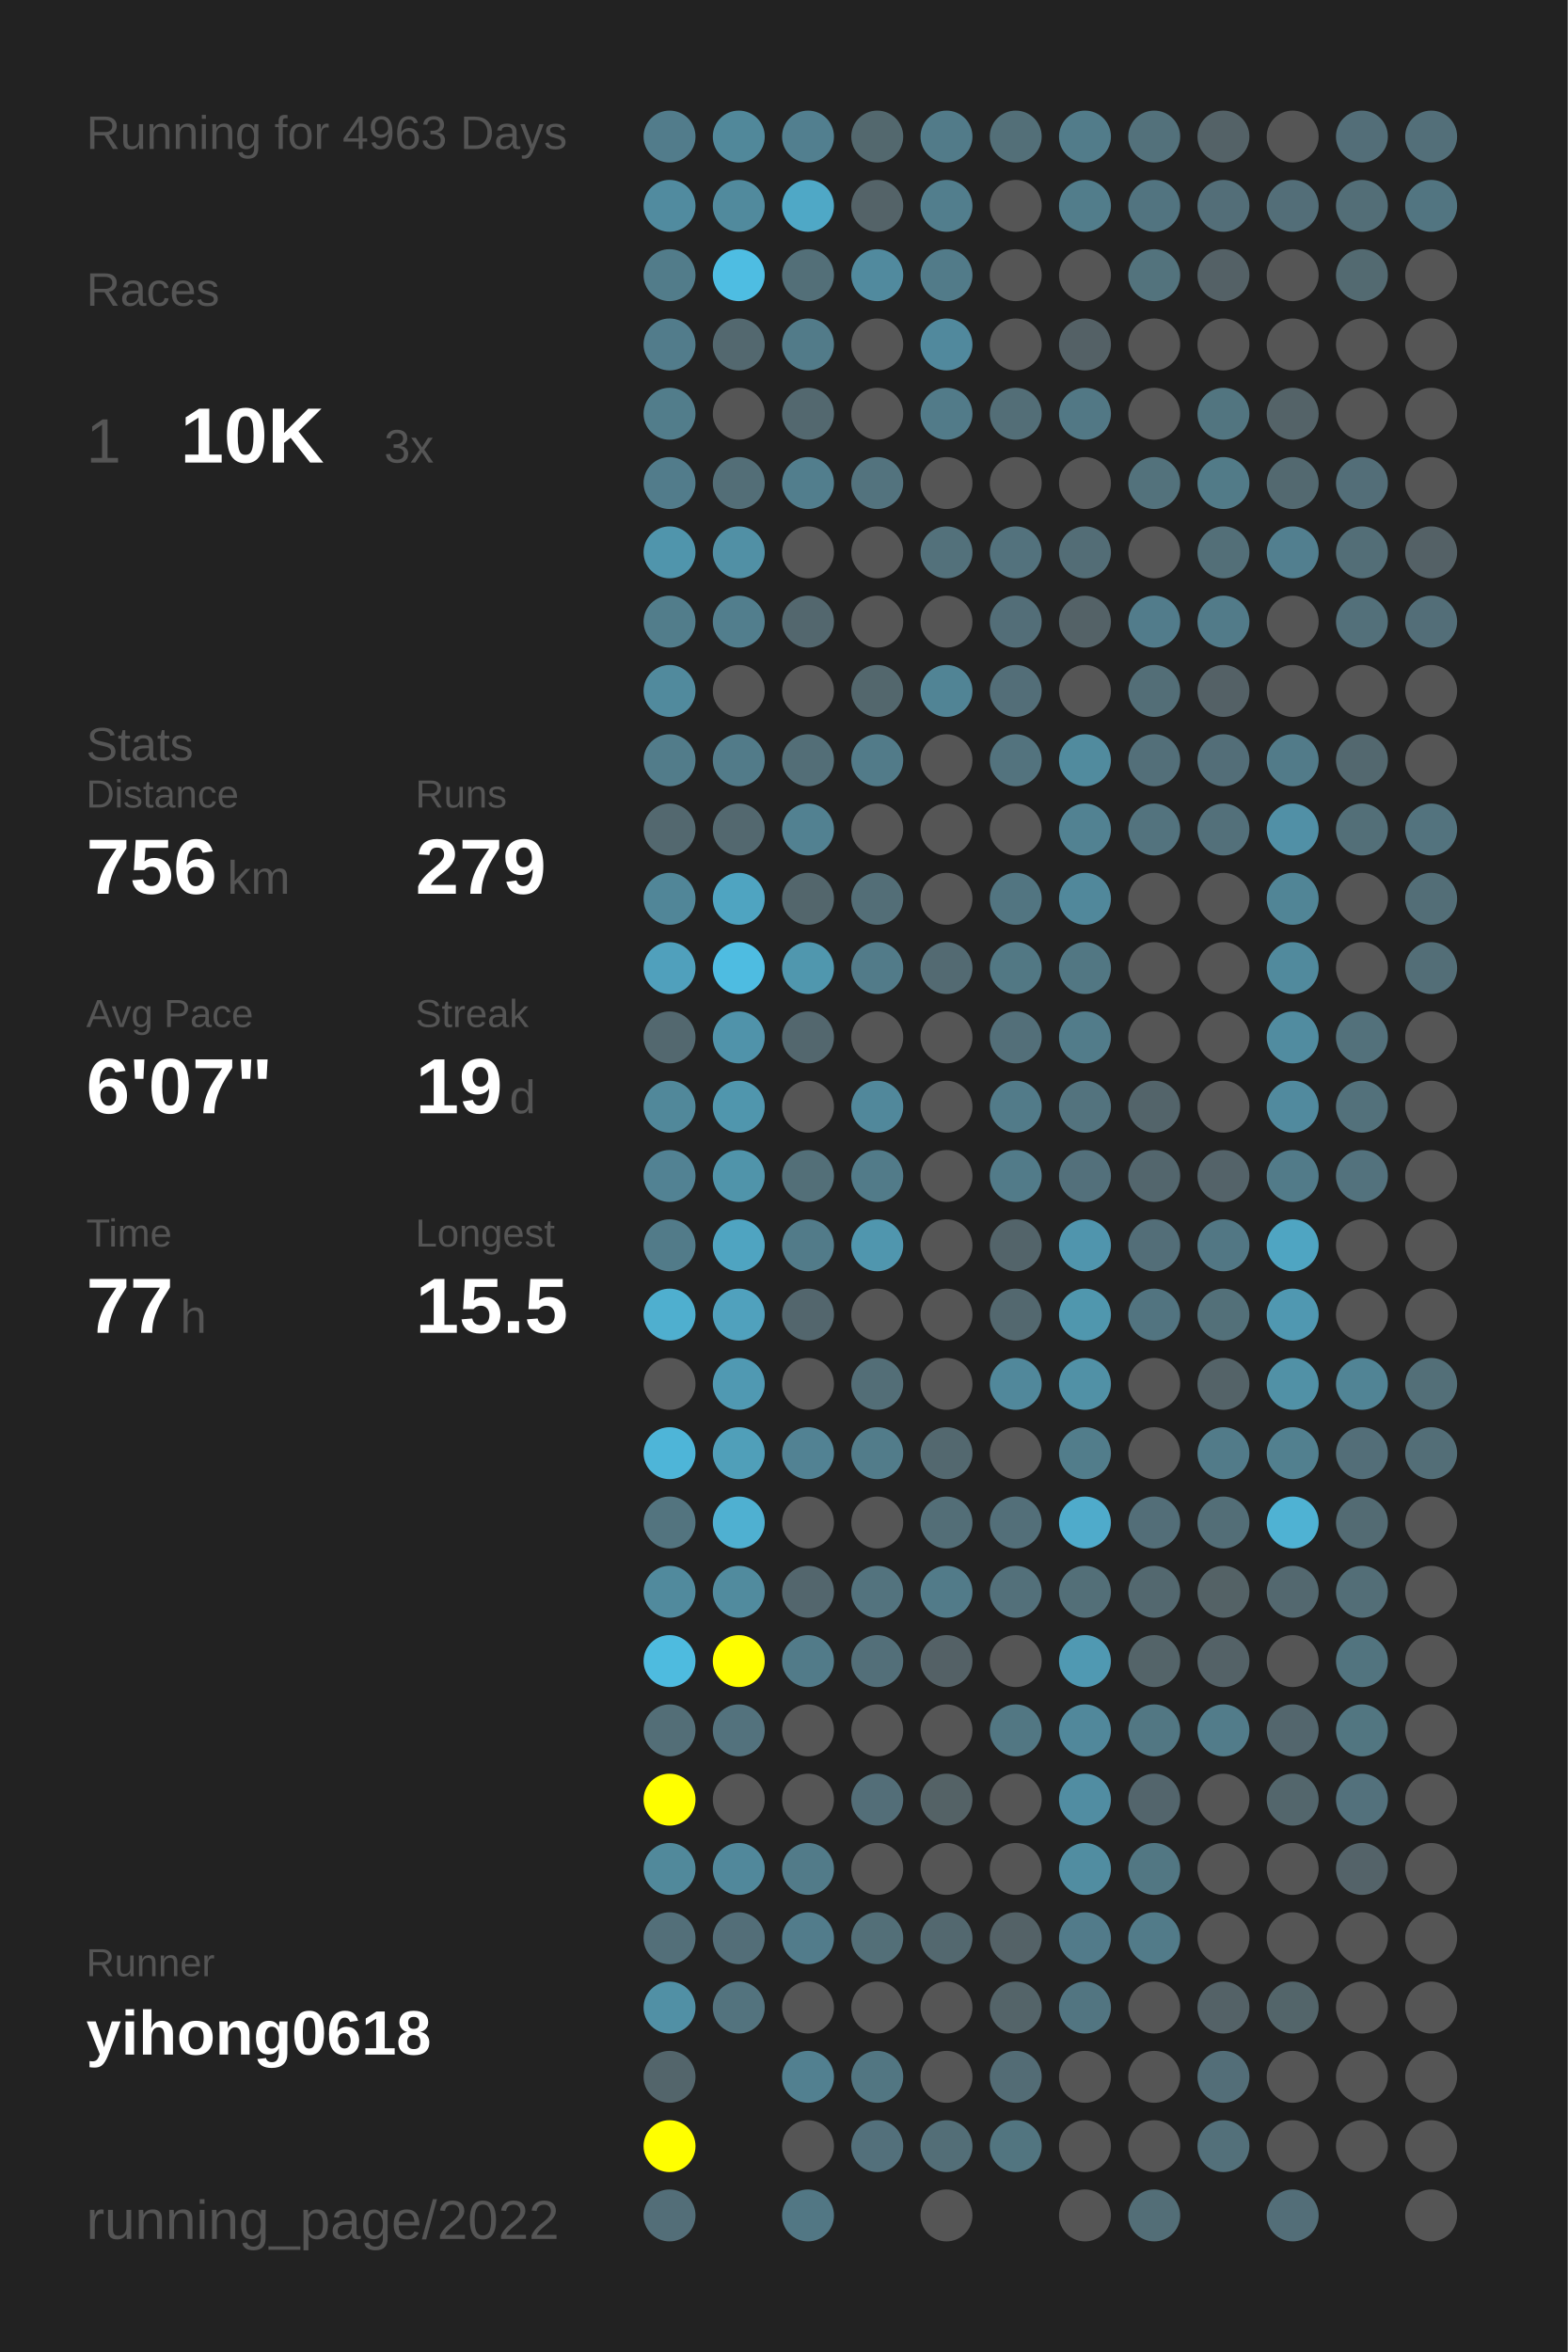
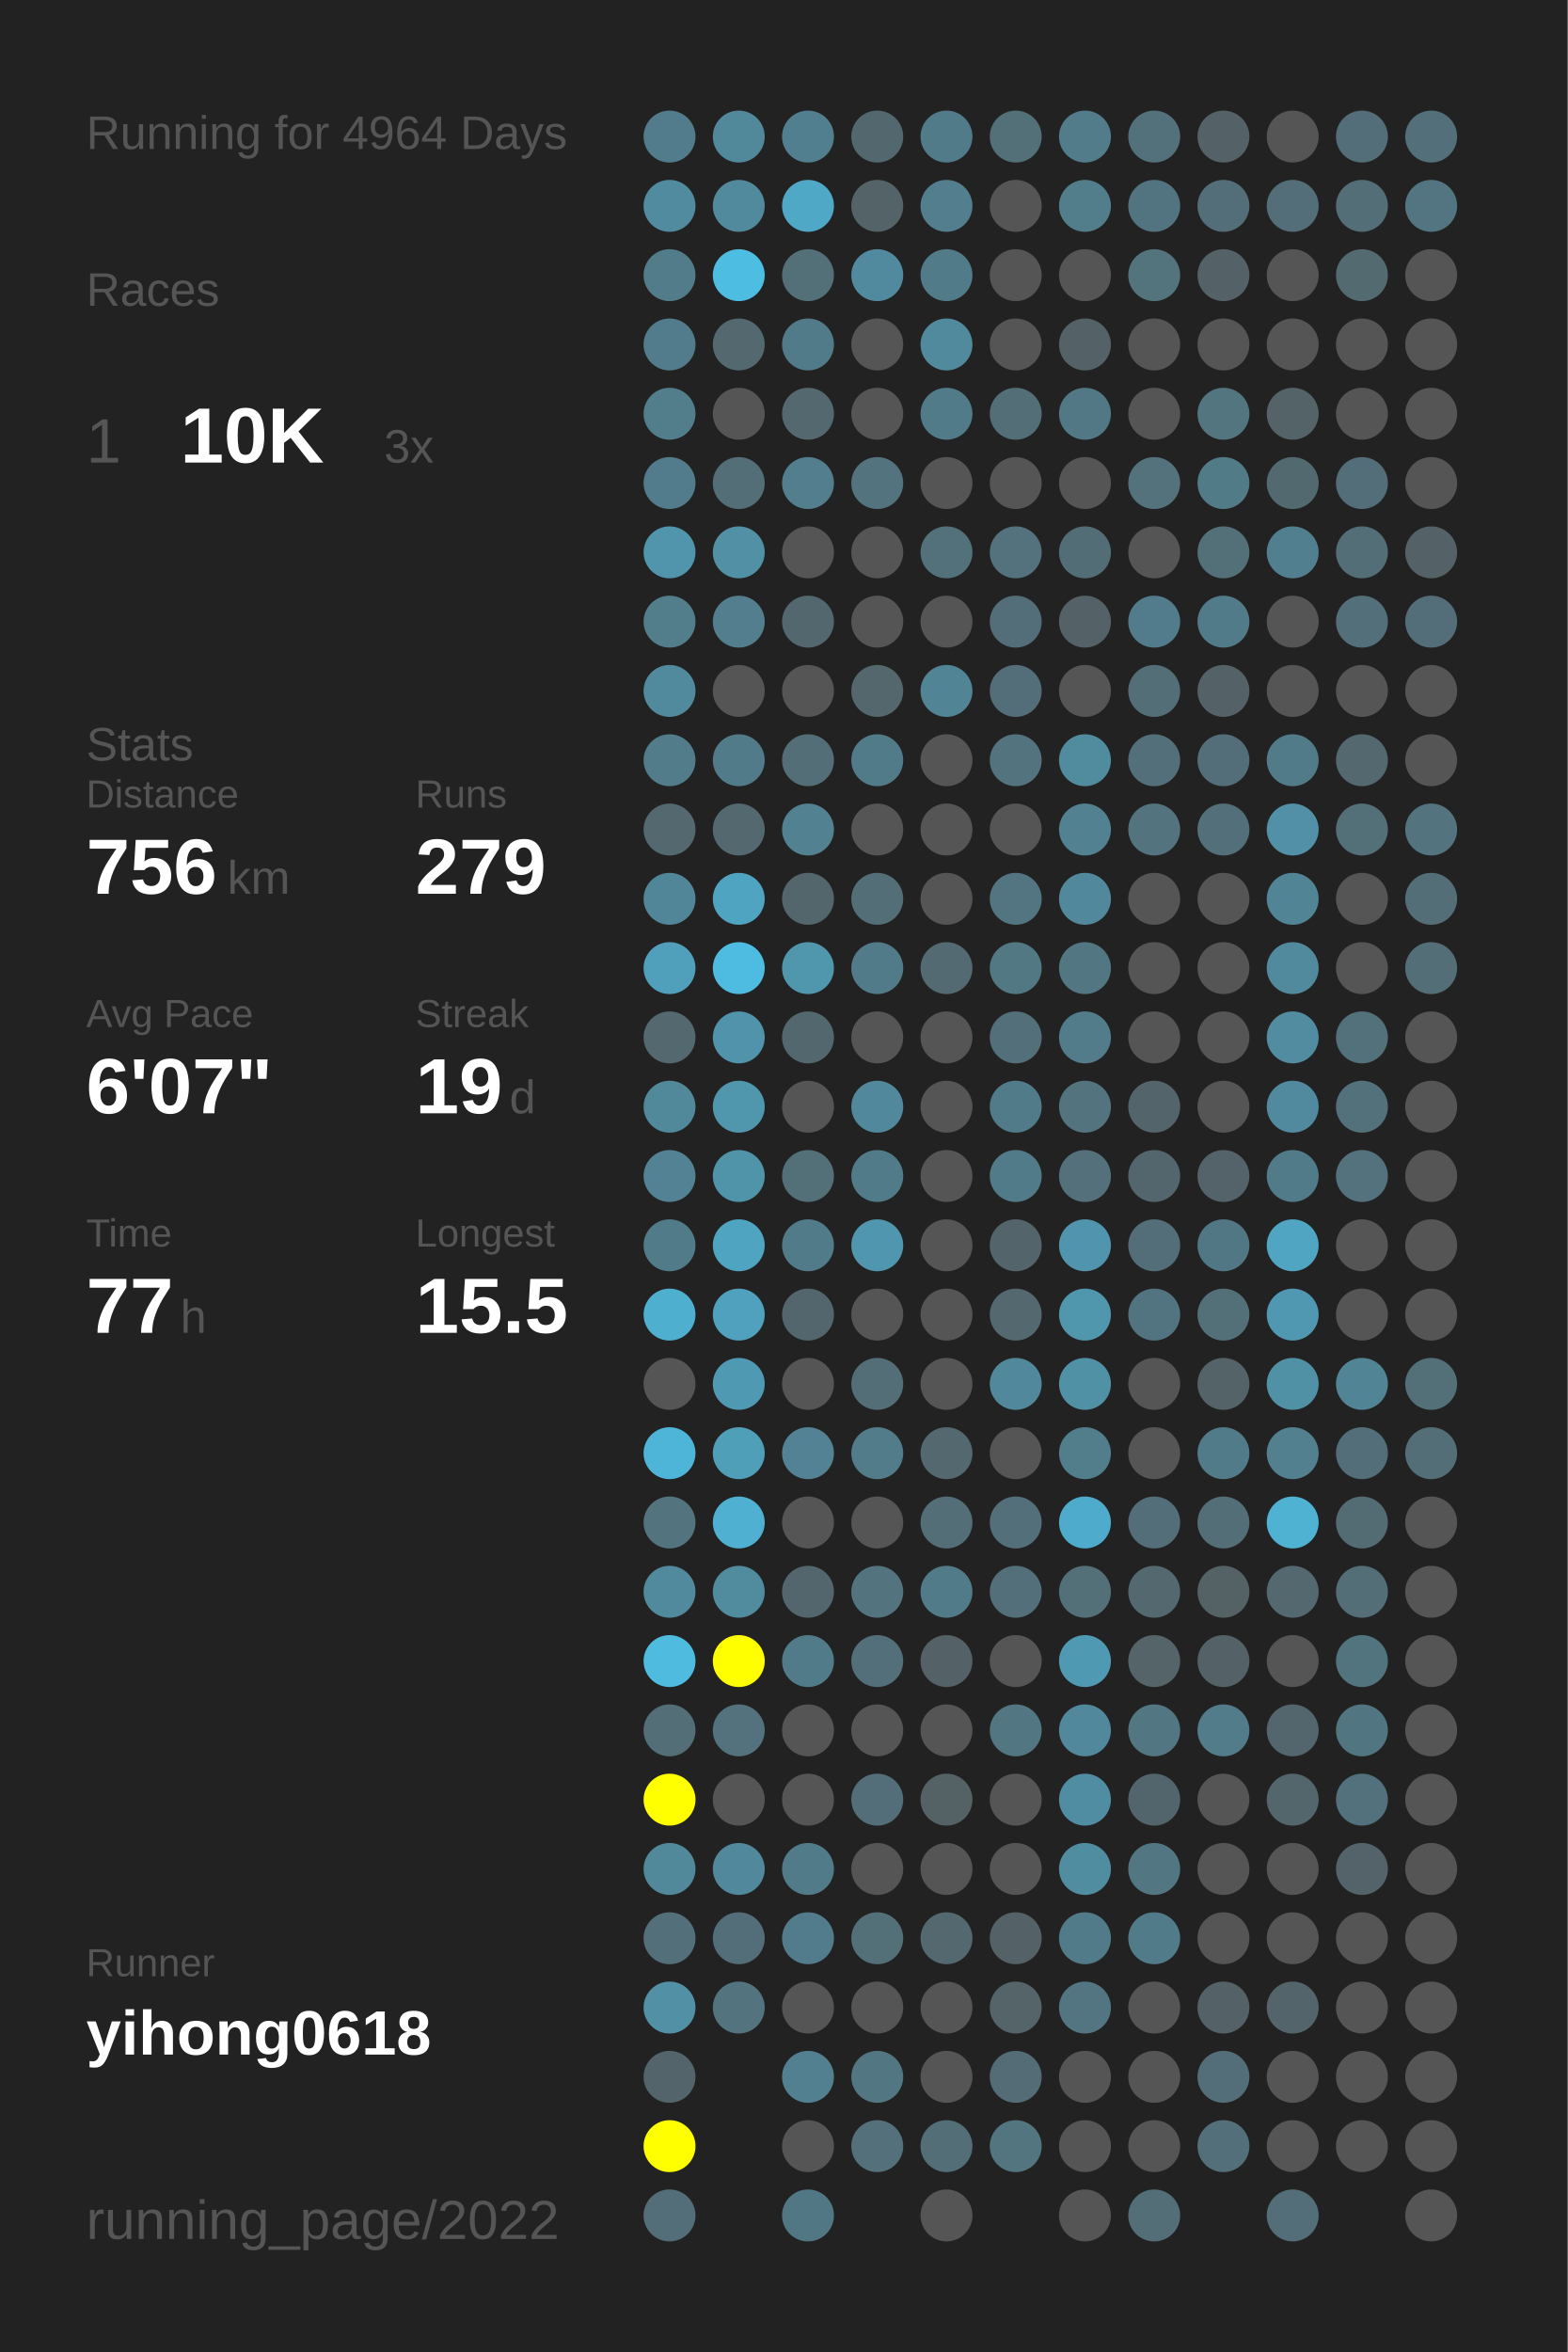
<svg xmlns="http://www.w3.org/2000/svg" baseProfile="full" height="300mm" version="1.1" viewBox="0,0,200,300" width="200mm">
  <defs />
  <rect fill="#222222" height="300" width="200" x="0" y="0" />
-   <text fill="#555555" style="font-size:6px; font-family:Arial;" x="11" y="19">Running for 4963 Days</text>
+   <text fill="#555555" style="font-size:6px; font-family:Arial;" x="11" y="19">Running for 4964 Days</text>
  <text fill="#555555" style="font-size:6px; font-family:Arial;" x="11" y="39">Races</text>
  <text fill="#555555" style="font-size:8px; font-family:Arial;" x="11" y="59">1</text>
  <text fill="#FFFFFF" style="font-size:10px; font-family:Arial; font-weight:bold;" x="23" y="59">10K</text>
  <text fill="#555555" style="font-size:6px; font-family:Arial;" x="49" y="59">3x</text>
  <text fill="#555555" style="font-size:6px; font-family:Arial;" x="11" y="97">Stats</text>
  <text fill="#555555" style="font-size:5px; font-family:Arial;" x="11" y="103">Distance</text>
  <text fill="#FFFFFF" style="font-size:10px; font-family:Arial; font-weight:bold;" x="11" y="114">756</text>
  <text fill="#555555" style="font-size:6px; font-family:Arial;" x="29" y="114">km</text>
  <text fill="#555555" style="font-size:5px; font-family:Arial;" x="53" y="103">Runs</text>
  <text fill="#FFFFFF" style="font-size:10px; font-family:Arial; font-weight:bold;" x="53" y="114">279</text>
  <text fill="#555555" style="font-size:5px; font-family:Arial;" x="11" y="131">Avg Pace</text>
  <text fill="#FFFFFF" style="font-size:10px; font-family:Arial; font-weight:bold;" x="11" y="142">6'07"</text>
  <text fill="#555555" style="font-size:5px; font-family:Arial;" x="53" y="131">Streak</text>
  <text fill="#FFFFFF" style="font-size:10px; font-family:Arial; font-weight:bold;" x="53" y="142">19</text>
  <text fill="#555555" style="font-size:6px; font-family:Arial;" x="65" y="142">d</text>
  <text fill="#555555" style="font-size:5px; font-family:Arial;" x="11" y="159">Time</text>
  <text fill="#FFFFFF" style="font-size:10px; font-family:Arial; font-weight:bold;" x="11" y="170">77</text>
  <text fill="#555555" style="font-size:6px; font-family:Arial;" x="23" y="170">h</text>
  <text fill="#555555" style="font-size:5px; font-family:Arial;" x="53" y="159">Longest</text>
  <text fill="#FFFFFF" style="font-size:10px; font-family:Arial; font-weight:bold;" x="53" y="170">15.5</text>
  <text fill="#555555" style="font-size:5px; font-family:Arial;" x="11" y="252.065">Runner</text>
  <text fill="#FFFFFF" style="font-size:8px; font-family:Arial; font-weight:bold;" x="11" y="262.065">yihong0618</text>
  <text fill="#555555" style="font-size:7px; font-family:Arial;" x="11" y="285.581">running_page/2022</text>
  <circle cx="85.417" cy="17.419" fill="#527c8b" r="3.312" />
  <circle cx="85.417" cy="26.258" fill="#518b9f" r="3.312" />
  <circle cx="85.417" cy="35.097" fill="#527c8a" r="3.312" />
  <circle cx="85.417" cy="43.935" fill="#527c8b" r="3.312" />
  <circle cx="85.417" cy="52.774" fill="#527d8b" r="3.312" />
  <circle cx="85.417" cy="61.613" fill="#527c8b" r="3.312" />
  <circle cx="85.417" cy="70.452" fill="#5095ac" r="3.312" />
  <circle cx="85.417" cy="79.29" fill="#527d8b" r="3.312" />
  <circle cx="85.417" cy="88.129" fill="#518a9d" r="3.312" />
  <circle cx="85.417" cy="96.968" fill="#527c8a" r="3.312" />
  <circle cx="85.417" cy="105.806" fill="#53686f" r="3.312" />
  <circle cx="85.417" cy="114.645" fill="#518698" r="3.312" />
  <circle cx="85.417" cy="123.484" fill="#50a0bc" r="3.312" />
  <circle cx="85.417" cy="132.323" fill="#53686f" r="3.312" />
  <circle cx="85.417" cy="141.161" fill="#51889a" r="3.312" />
  <circle cx="85.417" cy="150" fill="#528293" r="3.312" />
  <circle cx="85.417" cy="158.839" fill="#527b89" r="3.312" />
  <circle cx="85.417" cy="167.677" fill="#4fafcf" r="3.312" />
  <circle cx="85.417" cy="176.516" fill="#555555" r="3.312" />
  <circle cx="85.417" cy="185.355" fill="#4eb5d8" r="3.312" />
  <circle cx="85.417" cy="194.194" fill="#53747f" r="3.312" />
  <circle cx="85.417" cy="203.032" fill="#518a9d" r="3.312" />
  <circle cx="85.417" cy="211.871" fill="#4ebbdf" r="3.312" />
  <circle cx="85.417" cy="220.71" fill="#536e77" r="3.312" />
  <circle cx="85.417" cy="229.548" fill="#FFFF00" r="3.312" />
  <circle cx="85.417" cy="238.387" fill="#51899b" r="3.312" />
  <circle cx="85.417" cy="247.226" fill="#536f79" r="3.312" />
  <circle cx="85.417" cy="256.065" fill="#5190a5" r="3.312" />
  <circle cx="85.417" cy="264.903" fill="#53656b" r="3.312" />
  <circle cx="85.417" cy="273.742" fill="#FFFF00" r="3.312" />
  <circle cx="85.417" cy="282.581" fill="#536e78" r="3.312" />
  <circle cx="94.25" cy="17.419" fill="#51889a" r="3.312" />
  <circle cx="94.25" cy="26.258" fill="#518a9d" r="3.312" />
  <circle cx="94.25" cy="35.097" fill="#4ebde2" r="3.312" />
  <circle cx="94.25" cy="43.935" fill="#53686f" r="3.312" />
  <circle cx="94.25" cy="52.774" fill="#555555" r="3.312" />
  <circle cx="94.25" cy="61.613" fill="#536e77" r="3.312" />
  <circle cx="94.25" cy="70.452" fill="#5190a5" r="3.312" />
  <circle cx="94.25" cy="79.29" fill="#527e8d" r="3.312" />
  <circle cx="94.25" cy="88.129" fill="#555555" r="3.312" />
  <circle cx="94.25" cy="96.968" fill="#527b89" r="3.312" />
  <circle cx="94.25" cy="105.806" fill="#53686f" r="3.312" />
  <circle cx="94.25" cy="114.645" fill="#4fa4c1" r="3.312" />
  <circle cx="94.25" cy="123.484" fill="#4ebce1" r="3.312" />
  <circle cx="94.25" cy="132.323" fill="#5093aa" r="3.312" />
  <circle cx="94.25" cy="141.161" fill="#5096ad" r="3.312" />
  <circle cx="94.25" cy="150" fill="#5094aa" r="3.312" />
  <circle cx="94.25" cy="158.839" fill="#4fa4c1" r="3.312" />
  <circle cx="94.25" cy="167.677" fill="#50a1bd" r="3.312" />
  <circle cx="94.25" cy="176.516" fill="#5099b2" r="3.312" />
  <circle cx="94.25" cy="185.355" fill="#509fb9" r="3.312" />
  <circle cx="94.25" cy="194.194" fill="#4fb0d1" r="3.312" />
  <circle cx="94.25" cy="203.032" fill="#518b9e" r="3.312" />
  <circle cx="94.25" cy="211.871" fill="#FFFF00" r="3.312" />
  <circle cx="94.25" cy="220.71" fill="#53727d" r="3.312" />
  <circle cx="94.25" cy="229.548" fill="#555555" r="3.312" />
  <circle cx="94.25" cy="238.387" fill="#51889b" r="3.312" />
  <circle cx="94.25" cy="247.226" fill="#536e78" r="3.312" />
  <circle cx="94.25" cy="256.065" fill="#53737e" r="3.312" />
  <circle cx="103.083" cy="17.419" fill="#527f8f" r="3.312" />
  <circle cx="103.083" cy="26.258" fill="#4fa8c6" r="3.312" />
  <circle cx="103.083" cy="35.097" fill="#536f78" r="3.312" />
  <circle cx="103.083" cy="43.935" fill="#527b89" r="3.312" />
  <circle cx="103.083" cy="52.774" fill="#53686f" r="3.312" />
  <circle cx="103.083" cy="61.613" fill="#527e8d" r="3.312" />
  <circle cx="103.083" cy="70.452" fill="#555555" r="3.312" />
  <circle cx="103.083" cy="79.29" fill="#53676e" r="3.312" />
  <circle cx="103.083" cy="88.129" fill="#555555" r="3.312" />
  <circle cx="103.083" cy="96.968" fill="#536e77" r="3.312" />
  <circle cx="103.083" cy="105.806" fill="#528191" r="3.312" />
  <circle cx="103.083" cy="114.645" fill="#53666c" r="3.312" />
  <circle cx="103.083" cy="123.484" fill="#5097ae" r="3.312" />
  <circle cx="103.083" cy="132.323" fill="#53676e" r="3.312" />
  <circle cx="103.083" cy="141.161" fill="#555555" r="3.312" />
  <circle cx="103.083" cy="150" fill="#536f78" r="3.312" />
  <circle cx="103.083" cy="158.839" fill="#527b89" r="3.312" />
  <circle cx="103.083" cy="167.677" fill="#53666d" r="3.312" />
  <circle cx="103.083" cy="176.516" fill="#555555" r="3.312" />
  <circle cx="103.083" cy="185.355" fill="#528293" r="3.312" />
  <circle cx="103.083" cy="194.194" fill="#555555" r="3.312" />
  <circle cx="103.083" cy="203.032" fill="#53666d" r="3.312" />
  <circle cx="103.083" cy="211.871" fill="#527b89" r="3.312" />
  <circle cx="103.083" cy="220.71" fill="#555555" r="3.312" />
  <circle cx="103.083" cy="229.548" fill="#555555" r="3.312" />
  <circle cx="103.083" cy="238.387" fill="#527b89" r="3.312" />
  <circle cx="103.083" cy="247.226" fill="#527c8b" r="3.312" />
  <circle cx="103.083" cy="256.065" fill="#555555" r="3.312" />
  <circle cx="103.083" cy="264.903" fill="#528090" r="3.312" />
  <circle cx="103.083" cy="273.742" fill="#555555" r="3.312" />
  <circle cx="103.083" cy="282.581" fill="#527784" r="3.312" />
  <circle cx="111.917" cy="17.419" fill="#53686e" r="3.312" />
  <circle cx="111.917" cy="26.258" fill="#546368" r="3.312" />
  <circle cx="111.917" cy="35.097" fill="#518a9e" r="3.312" />
  <circle cx="111.917" cy="43.935" fill="#555555" r="3.312" />
  <circle cx="111.917" cy="52.774" fill="#555555" r="3.312" />
  <circle cx="111.917" cy="61.613" fill="#53737e" r="3.312" />
  <circle cx="111.917" cy="70.452" fill="#555555" r="3.312" />
  <circle cx="111.917" cy="79.29" fill="#555555" r="3.312" />
  <circle cx="111.917" cy="88.129" fill="#53676d" r="3.312" />
  <circle cx="111.917" cy="96.968" fill="#527b89" r="3.312" />
  <circle cx="111.917" cy="105.806" fill="#555555" r="3.312" />
  <circle cx="111.917" cy="114.645" fill="#536e77" r="3.312" />
  <circle cx="111.917" cy="123.484" fill="#527b89" r="3.312" />
  <circle cx="111.917" cy="132.323" fill="#555555" r="3.312" />
  <circle cx="111.917" cy="141.161" fill="#51889b" r="3.312" />
  <circle cx="111.917" cy="150" fill="#527b89" r="3.312" />
  <circle cx="111.917" cy="158.839" fill="#5096ae" r="3.312" />
  <circle cx="111.917" cy="167.677" fill="#555555" r="3.312" />
  <circle cx="111.917" cy="176.516" fill="#536e77" r="3.312" />
  <circle cx="111.917" cy="185.355" fill="#527c8a" r="3.312" />
  <circle cx="111.917" cy="194.194" fill="#555555" r="3.312" />
  <circle cx="111.917" cy="203.032" fill="#53737e" r="3.312" />
  <circle cx="111.917" cy="211.871" fill="#536f79" r="3.312" />
  <circle cx="111.917" cy="220.71" fill="#555555" r="3.312" />
  <circle cx="111.917" cy="229.548" fill="#536e78" r="3.312" />
  <circle cx="111.917" cy="238.387" fill="#555555" r="3.312" />
  <circle cx="111.917" cy="247.226" fill="#536f78" r="3.312" />
  <circle cx="111.917" cy="256.065" fill="#555555" r="3.312" />
  <circle cx="111.917" cy="264.903" fill="#527682" r="3.312" />
  <circle cx="111.917" cy="273.742" fill="#53707b" r="3.312" />
  <circle cx="120.75" cy="17.419" fill="#527b89" r="3.312" />
  <circle cx="120.75" cy="26.258" fill="#527e8d" r="3.312" />
  <circle cx="120.75" cy="35.097" fill="#527b89" r="3.312" />
  <circle cx="120.75" cy="43.935" fill="#51899d" r="3.312" />
  <circle cx="120.75" cy="52.774" fill="#527b89" r="3.312" />
  <circle cx="120.75" cy="61.613" fill="#555555" r="3.312" />
  <circle cx="120.75" cy="70.452" fill="#53717b" r="3.312" />
  <circle cx="120.75" cy="79.29" fill="#555555" r="3.312" />
  <circle cx="120.75" cy="88.129" fill="#518495" r="3.312" />
  <circle cx="120.75" cy="96.968" fill="#555555" r="3.312" />
  <circle cx="120.75" cy="105.806" fill="#555555" r="3.312" />
  <circle cx="120.75" cy="114.645" fill="#555555" r="3.312" />
  <circle cx="120.75" cy="123.484" fill="#536a72" r="3.312" />
  <circle cx="120.75" cy="132.323" fill="#555555" r="3.312" />
  <circle cx="120.75" cy="141.161" fill="#555555" r="3.312" />
  <circle cx="120.75" cy="150" fill="#555555" r="3.312" />
  <circle cx="120.75" cy="158.839" fill="#555555" r="3.312" />
  <circle cx="120.75" cy="167.677" fill="#555555" r="3.312" />
  <circle cx="120.75" cy="176.516" fill="#555555" r="3.312" />
  <circle cx="120.75" cy="185.355" fill="#53686f" r="3.312" />
  <circle cx="120.75" cy="194.194" fill="#536e77" r="3.312" />
  <circle cx="120.75" cy="203.032" fill="#527b89" r="3.312" />
  <circle cx="120.75" cy="211.871" fill="#546166" r="3.312" />
  <circle cx="120.75" cy="220.71" fill="#555555" r="3.312" />
  <circle cx="120.75" cy="229.548" fill="#546266" r="3.312" />
  <circle cx="120.75" cy="238.387" fill="#555555" r="3.312" />
  <circle cx="120.75" cy="247.226" fill="#53686f" r="3.312" />
  <circle cx="120.75" cy="256.065" fill="#555555" r="3.312" />
  <circle cx="120.75" cy="264.903" fill="#555555" r="3.312" />
  <circle cx="120.75" cy="273.742" fill="#536e77" r="3.312" />
  <circle cx="120.75" cy="282.581" fill="#555555" r="3.312" />
  <circle cx="129.583" cy="17.419" fill="#536f78" r="3.312" />
  <circle cx="129.583" cy="26.258" fill="#555555" r="3.312" />
  <circle cx="129.583" cy="35.097" fill="#555555" r="3.312" />
  <circle cx="129.583" cy="43.935" fill="#555555" r="3.312" />
  <circle cx="129.583" cy="52.774" fill="#536e77" r="3.312" />
  <circle cx="129.583" cy="61.613" fill="#555555" r="3.312" />
  <circle cx="129.583" cy="70.452" fill="#53727d" r="3.312" />
  <circle cx="129.583" cy="79.29" fill="#536e78" r="3.312" />
  <circle cx="129.583" cy="88.129" fill="#536e78" r="3.312" />
  <circle cx="129.583" cy="96.968" fill="#53737e" r="3.312" />
  <circle cx="129.583" cy="105.806" fill="#555555" r="3.312" />
  <circle cx="129.583" cy="114.645" fill="#527581" r="3.312" />
  <circle cx="129.583" cy="123.484" fill="#527884" r="3.312" />
  <circle cx="129.583" cy="132.323" fill="#536f79" r="3.312" />
  <circle cx="129.583" cy="141.161" fill="#527b89" r="3.312" />
  <circle cx="129.583" cy="150" fill="#527b89" r="3.312" />
  <circle cx="129.583" cy="158.839" fill="#53646a" r="3.312" />
  <circle cx="129.583" cy="167.677" fill="#53686f" r="3.312" />
  <circle cx="129.583" cy="176.516" fill="#51889b" r="3.312" />
  <circle cx="129.583" cy="185.355" fill="#555555" r="3.312" />
  <circle cx="129.583" cy="194.194" fill="#536f79" r="3.312" />
  <circle cx="129.583" cy="203.032" fill="#53707a" r="3.312" />
  <circle cx="129.583" cy="211.871" fill="#555555" r="3.312" />
  <circle cx="129.583" cy="220.71" fill="#527783" r="3.312" />
  <circle cx="129.583" cy="229.548" fill="#555555" r="3.312" />
  <circle cx="129.583" cy="238.387" fill="#555555" r="3.312" />
  <circle cx="129.583" cy="247.226" fill="#546267" r="3.312" />
  <circle cx="129.583" cy="256.065" fill="#546469" r="3.312" />
  <circle cx="129.583" cy="264.903" fill="#536c75" r="3.312" />
  <circle cx="129.583" cy="273.742" fill="#527580" r="3.312" />
  <circle cx="138.417" cy="17.419" fill="#527c8a" r="3.312" />
  <circle cx="138.417" cy="26.258" fill="#527d8b" r="3.312" />
  <circle cx="138.417" cy="35.097" fill="#555555" r="3.312" />
  <circle cx="138.417" cy="43.935" fill="#546166" r="3.312" />
  <circle cx="138.417" cy="52.774" fill="#527885" r="3.312" />
  <circle cx="138.417" cy="61.613" fill="#555555" r="3.312" />
  <circle cx="138.417" cy="70.452" fill="#536d76" r="3.312" />
  <circle cx="138.417" cy="79.29" fill="#546267" r="3.312" />
  <circle cx="138.417" cy="88.129" fill="#555555" r="3.312" />
  <circle cx="138.417" cy="96.968" fill="#518b9e" r="3.312" />
  <circle cx="138.417" cy="105.806" fill="#528292" r="3.312" />
  <circle cx="138.417" cy="114.645" fill="#51889b" r="3.312" />
  <circle cx="138.417" cy="123.484" fill="#527783" r="3.312" />
  <circle cx="138.417" cy="132.323" fill="#527c8a" r="3.312" />
  <circle cx="138.417" cy="141.161" fill="#53737e" r="3.312" />
  <circle cx="138.417" cy="150" fill="#53707b" r="3.312" />
  <circle cx="138.417" cy="158.839" fill="#5095ad" r="3.312" />
  <circle cx="138.417" cy="167.677" fill="#5097ae" r="3.312" />
  <circle cx="138.417" cy="176.516" fill="#5191a6" r="3.312" />
  <circle cx="138.417" cy="185.355" fill="#527d8b" r="3.312" />
  <circle cx="138.417" cy="194.194" fill="#4fabcb" r="3.312" />
  <circle cx="138.417" cy="203.032" fill="#536f78" r="3.312" />
  <circle cx="138.417" cy="211.871" fill="#5099b2" r="3.312" />
  <circle cx="138.417" cy="220.71" fill="#51889b" r="3.312" />
  <circle cx="138.417" cy="229.548" fill="#518da2" r="3.312" />
  <circle cx="138.417" cy="238.387" fill="#518da1" r="3.312" />
  <circle cx="138.417" cy="247.226" fill="#527b8a" r="3.312" />
  <circle cx="138.417" cy="256.065" fill="#527581" r="3.312" />
  <circle cx="138.417" cy="264.903" fill="#555555" r="3.312" />
  <circle cx="138.417" cy="273.742" fill="#555555" r="3.312" />
  <circle cx="138.417" cy="282.581" fill="#555555" r="3.312" />
  <circle cx="147.25" cy="17.419" fill="#53717b" r="3.312" />
  <circle cx="147.25" cy="26.258" fill="#527480" r="3.312" />
  <circle cx="147.25" cy="35.097" fill="#53737d" r="3.312" />
  <circle cx="147.25" cy="43.935" fill="#555555" r="3.312" />
  <circle cx="147.25" cy="52.774" fill="#555555" r="3.312" />
  <circle cx="147.25" cy="61.613" fill="#53727c" r="3.312" />
  <circle cx="147.25" cy="70.452" fill="#555555" r="3.312" />
  <circle cx="147.25" cy="79.29" fill="#527c8b" r="3.312" />
  <circle cx="147.25" cy="88.129" fill="#536e77" r="3.312" />
  <circle cx="147.25" cy="96.968" fill="#536f79" r="3.312" />
  <circle cx="147.25" cy="105.806" fill="#53737e" r="3.312" />
  <circle cx="147.25" cy="114.645" fill="#555555" r="3.312" />
  <circle cx="147.25" cy="123.484" fill="#555555" r="3.312" />
  <circle cx="147.25" cy="132.323" fill="#555555" r="3.312" />
  <circle cx="147.25" cy="141.161" fill="#53646a" r="3.312" />
  <circle cx="147.25" cy="150" fill="#53666d" r="3.312" />
  <circle cx="147.25" cy="158.839" fill="#536e78" r="3.312" />
  <circle cx="147.25" cy="167.677" fill="#527480" r="3.312" />
  <circle cx="147.25" cy="176.516" fill="#555555" r="3.312" />
  <circle cx="147.25" cy="185.355" fill="#555555" r="3.312" />
  <circle cx="147.25" cy="194.194" fill="#536e78" r="3.312" />
  <circle cx="147.25" cy="203.032" fill="#53686f" r="3.312" />
  <circle cx="147.25" cy="211.871" fill="#546469" r="3.312" />
  <circle cx="147.25" cy="220.71" fill="#527783" r="3.312" />
  <circle cx="147.25" cy="229.548" fill="#53656c" r="3.312" />
  <circle cx="147.25" cy="238.387" fill="#527783" r="3.312" />
  <circle cx="147.25" cy="247.226" fill="#527b89" r="3.312" />
  <circle cx="147.25" cy="256.065" fill="#555555" r="3.312" />
  <circle cx="147.25" cy="264.903" fill="#555555" r="3.312" />
  <circle cx="147.25" cy="273.742" fill="#555555" r="3.312" />
  <circle cx="147.25" cy="282.581" fill="#536e77" r="3.312" />
  <circle cx="156.083" cy="17.419" fill="#546267" r="3.312" />
  <circle cx="156.083" cy="26.258" fill="#536e78" r="3.312" />
  <circle cx="156.083" cy="35.097" fill="#546166" r="3.312" />
  <circle cx="156.083" cy="43.935" fill="#555555" r="3.312" />
  <circle cx="156.083" cy="52.774" fill="#527580" r="3.312" />
  <circle cx="156.083" cy="61.613" fill="#527b88" r="3.312" />
  <circle cx="156.083" cy="70.452" fill="#536f78" r="3.312" />
  <circle cx="156.083" cy="79.29" fill="#527b89" r="3.312" />
  <circle cx="156.083" cy="88.129" fill="#546166" r="3.312" />
  <circle cx="156.083" cy="96.968" fill="#536e78" r="3.312" />
  <circle cx="156.083" cy="105.806" fill="#53707a" r="3.312" />
  <circle cx="156.083" cy="114.645" fill="#555555" r="3.312" />
  <circle cx="156.083" cy="123.484" fill="#555555" r="3.312" />
  <circle cx="156.083" cy="132.323" fill="#555555" r="3.312" />
  <circle cx="156.083" cy="141.161" fill="#555555" r="3.312" />
  <circle cx="156.083" cy="150" fill="#546369" r="3.312" />
  <circle cx="156.083" cy="158.839" fill="#527784" r="3.312" />
  <circle cx="156.083" cy="167.677" fill="#537079" r="3.312" />
  <circle cx="156.083" cy="176.516" fill="#546368" r="3.312" />
  <circle cx="156.083" cy="185.355" fill="#527b89" r="3.312" />
  <circle cx="156.083" cy="194.194" fill="#536e77" r="3.312" />
  <circle cx="156.083" cy="203.032" fill="#546266" r="3.312" />
  <circle cx="156.083" cy="211.871" fill="#546267" r="3.312" />
  <circle cx="156.083" cy="220.71" fill="#527c8a" r="3.312" />
  <circle cx="156.083" cy="229.548" fill="#555555" r="3.312" />
  <circle cx="156.083" cy="238.387" fill="#555555" r="3.312" />
  <circle cx="156.083" cy="247.226" fill="#555555" r="3.312" />
  <circle cx="156.083" cy="256.065" fill="#546267" r="3.312" />
  <circle cx="156.083" cy="264.903" fill="#536e78" r="3.312" />
  <circle cx="156.083" cy="273.742" fill="#53707a" r="3.312" />
  <circle cx="164.917" cy="17.419" fill="#555555" r="3.312" />
  <circle cx="164.917" cy="26.258" fill="#536e78" r="3.312" />
  <circle cx="164.917" cy="35.097" fill="#555555" r="3.312" />
  <circle cx="164.917" cy="43.935" fill="#555555" r="3.312" />
  <circle cx="164.917" cy="52.774" fill="#546368" r="3.312" />
  <circle cx="164.917" cy="61.613" fill="#536970" r="3.312" />
  <circle cx="164.917" cy="70.452" fill="#527f8f" r="3.312" />
  <circle cx="164.917" cy="79.29" fill="#555555" r="3.312" />
  <circle cx="164.917" cy="88.129" fill="#555555" r="3.312" />
  <circle cx="164.917" cy="96.968" fill="#527b89" r="3.312" />
  <circle cx="164.917" cy="105.806" fill="#5190a6" r="3.312" />
  <circle cx="164.917" cy="114.645" fill="#518596" r="3.312" />
  <circle cx="164.917" cy="123.484" fill="#518a9d" r="3.312" />
  <circle cx="164.917" cy="132.323" fill="#518ca0" r="3.312" />
  <circle cx="164.917" cy="141.161" fill="#518a9e" r="3.312" />
  <circle cx="164.917" cy="150" fill="#527b89" r="3.312" />
  <circle cx="164.917" cy="158.839" fill="#4fa5c2" r="3.312" />
  <circle cx="164.917" cy="167.677" fill="#5098b1" r="3.312" />
  <circle cx="164.917" cy="176.516" fill="#5191a6" r="3.312" />
  <circle cx="164.917" cy="185.355" fill="#52808f" r="3.312" />
  <circle cx="164.917" cy="194.194" fill="#4fb2d3" r="3.312" />
  <circle cx="164.917" cy="203.032" fill="#53686f" r="3.312" />
  <circle cx="164.917" cy="211.871" fill="#555555" r="3.312" />
  <circle cx="164.917" cy="220.71" fill="#53666d" r="3.312" />
  <circle cx="164.917" cy="229.548" fill="#53666c" r="3.312" />
  <circle cx="164.917" cy="238.387" fill="#555555" r="3.312" />
  <circle cx="164.917" cy="247.226" fill="#555555" r="3.312" />
  <circle cx="164.917" cy="256.065" fill="#53656a" r="3.312" />
  <circle cx="164.917" cy="264.903" fill="#555555" r="3.312" />
  <circle cx="164.917" cy="273.742" fill="#555555" r="3.312" />
  <circle cx="164.917" cy="282.581" fill="#536e78" r="3.312" />
  <circle cx="173.75" cy="17.419" fill="#536e78" r="3.312" />
  <circle cx="173.75" cy="26.258" fill="#536e77" r="3.312" />
  <circle cx="173.75" cy="35.097" fill="#536a71" r="3.312" />
  <circle cx="173.75" cy="43.935" fill="#555555" r="3.312" />
  <circle cx="173.75" cy="52.774" fill="#555555" r="3.312" />
  <circle cx="173.75" cy="61.613" fill="#536e78" r="3.312" />
  <circle cx="173.75" cy="70.452" fill="#536e77" r="3.312" />
  <circle cx="173.75" cy="79.29" fill="#53707a" r="3.312" />
  <circle cx="173.75" cy="88.129" fill="#555555" r="3.312" />
  <circle cx="173.75" cy="96.968" fill="#53686f" r="3.312" />
  <circle cx="173.75" cy="105.806" fill="#536f78" r="3.312" />
  <circle cx="173.75" cy="114.645" fill="#555555" r="3.312" />
  <circle cx="173.75" cy="123.484" fill="#555555" r="3.312" />
  <circle cx="173.75" cy="132.323" fill="#53717b" r="3.312" />
  <circle cx="173.75" cy="141.161" fill="#53717b" r="3.312" />
  <circle cx="173.75" cy="150" fill="#53727d" r="3.312" />
  <circle cx="173.75" cy="158.839" fill="#555555" r="3.312" />
  <circle cx="173.75" cy="167.677" fill="#555555" r="3.312" />
  <circle cx="173.75" cy="176.516" fill="#518495" r="3.312" />
  <circle cx="173.75" cy="185.355" fill="#536e78" r="3.312" />
  <circle cx="173.75" cy="194.194" fill="#536b73" r="3.312" />
  <circle cx="173.75" cy="203.032" fill="#536e77" r="3.312" />
  <circle cx="173.75" cy="211.871" fill="#52747f" r="3.312" />
  <circle cx="173.75" cy="220.71" fill="#527681" r="3.312" />
  <circle cx="173.75" cy="229.548" fill="#53717c" r="3.312" />
  <circle cx="173.75" cy="238.387" fill="#546369" r="3.312" />
  <circle cx="173.75" cy="247.226" fill="#555555" r="3.312" />
  <circle cx="173.75" cy="256.065" fill="#555555" r="3.312" />
  <circle cx="173.75" cy="264.903" fill="#555555" r="3.312" />
  <circle cx="173.75" cy="273.742" fill="#555555" r="3.312" />
  <circle cx="182.583" cy="17.419" fill="#536f79" r="3.312" />
  <circle cx="182.583" cy="26.258" fill="#527581" r="3.312" />
  <circle cx="182.583" cy="35.097" fill="#555555" r="3.312" />
  <circle cx="182.583" cy="43.935" fill="#555555" r="3.312" />
  <circle cx="182.583" cy="52.774" fill="#555555" r="3.312" />
  <circle cx="182.583" cy="61.613" fill="#555555" r="3.312" />
  <circle cx="182.583" cy="70.452" fill="#546166" r="3.312" />
  <circle cx="182.583" cy="79.29" fill="#536e78" r="3.312" />
  <circle cx="182.583" cy="88.129" fill="#555555" r="3.312" />
  <circle cx="182.583" cy="96.968" fill="#555555" r="3.312" />
  <circle cx="182.583" cy="105.806" fill="#53737e" r="3.312" />
  <circle cx="182.583" cy="114.645" fill="#536e77" r="3.312" />
  <circle cx="182.583" cy="123.484" fill="#536e77" r="3.312" />
  <circle cx="182.583" cy="132.323" fill="#555555" r="3.312" />
  <circle cx="182.583" cy="141.161" fill="#555555" r="3.312" />
  <circle cx="182.583" cy="150" fill="#555555" r="3.312" />
  <circle cx="182.583" cy="158.839" fill="#555555" r="3.312" />
  <circle cx="182.583" cy="167.677" fill="#555555" r="3.312" />
  <circle cx="182.583" cy="176.516" fill="#536f78" r="3.312" />
  <circle cx="182.583" cy="185.355" fill="#536e77" r="3.312" />
  <circle cx="182.583" cy="194.194" fill="#555555" r="3.312" />
  <circle cx="182.583" cy="203.032" fill="#555555" r="3.312" />
  <circle cx="182.583" cy="211.871" fill="#555555" r="3.312" />
  <circle cx="182.583" cy="220.71" fill="#555555" r="3.312" />
  <circle cx="182.583" cy="229.548" fill="#555555" r="3.312" />
  <circle cx="182.583" cy="238.387" fill="#555555" r="3.312" />
  <circle cx="182.583" cy="247.226" fill="#555555" r="3.312" />
  <circle cx="182.583" cy="256.065" fill="#555555" r="3.312" />
  <circle cx="182.583" cy="264.903" fill="#555555" r="3.312" />
  <circle cx="182.583" cy="273.742" fill="#555555" r="3.312" />
  <circle cx="182.583" cy="282.581" fill="#555555" r="3.312" />
</svg>
